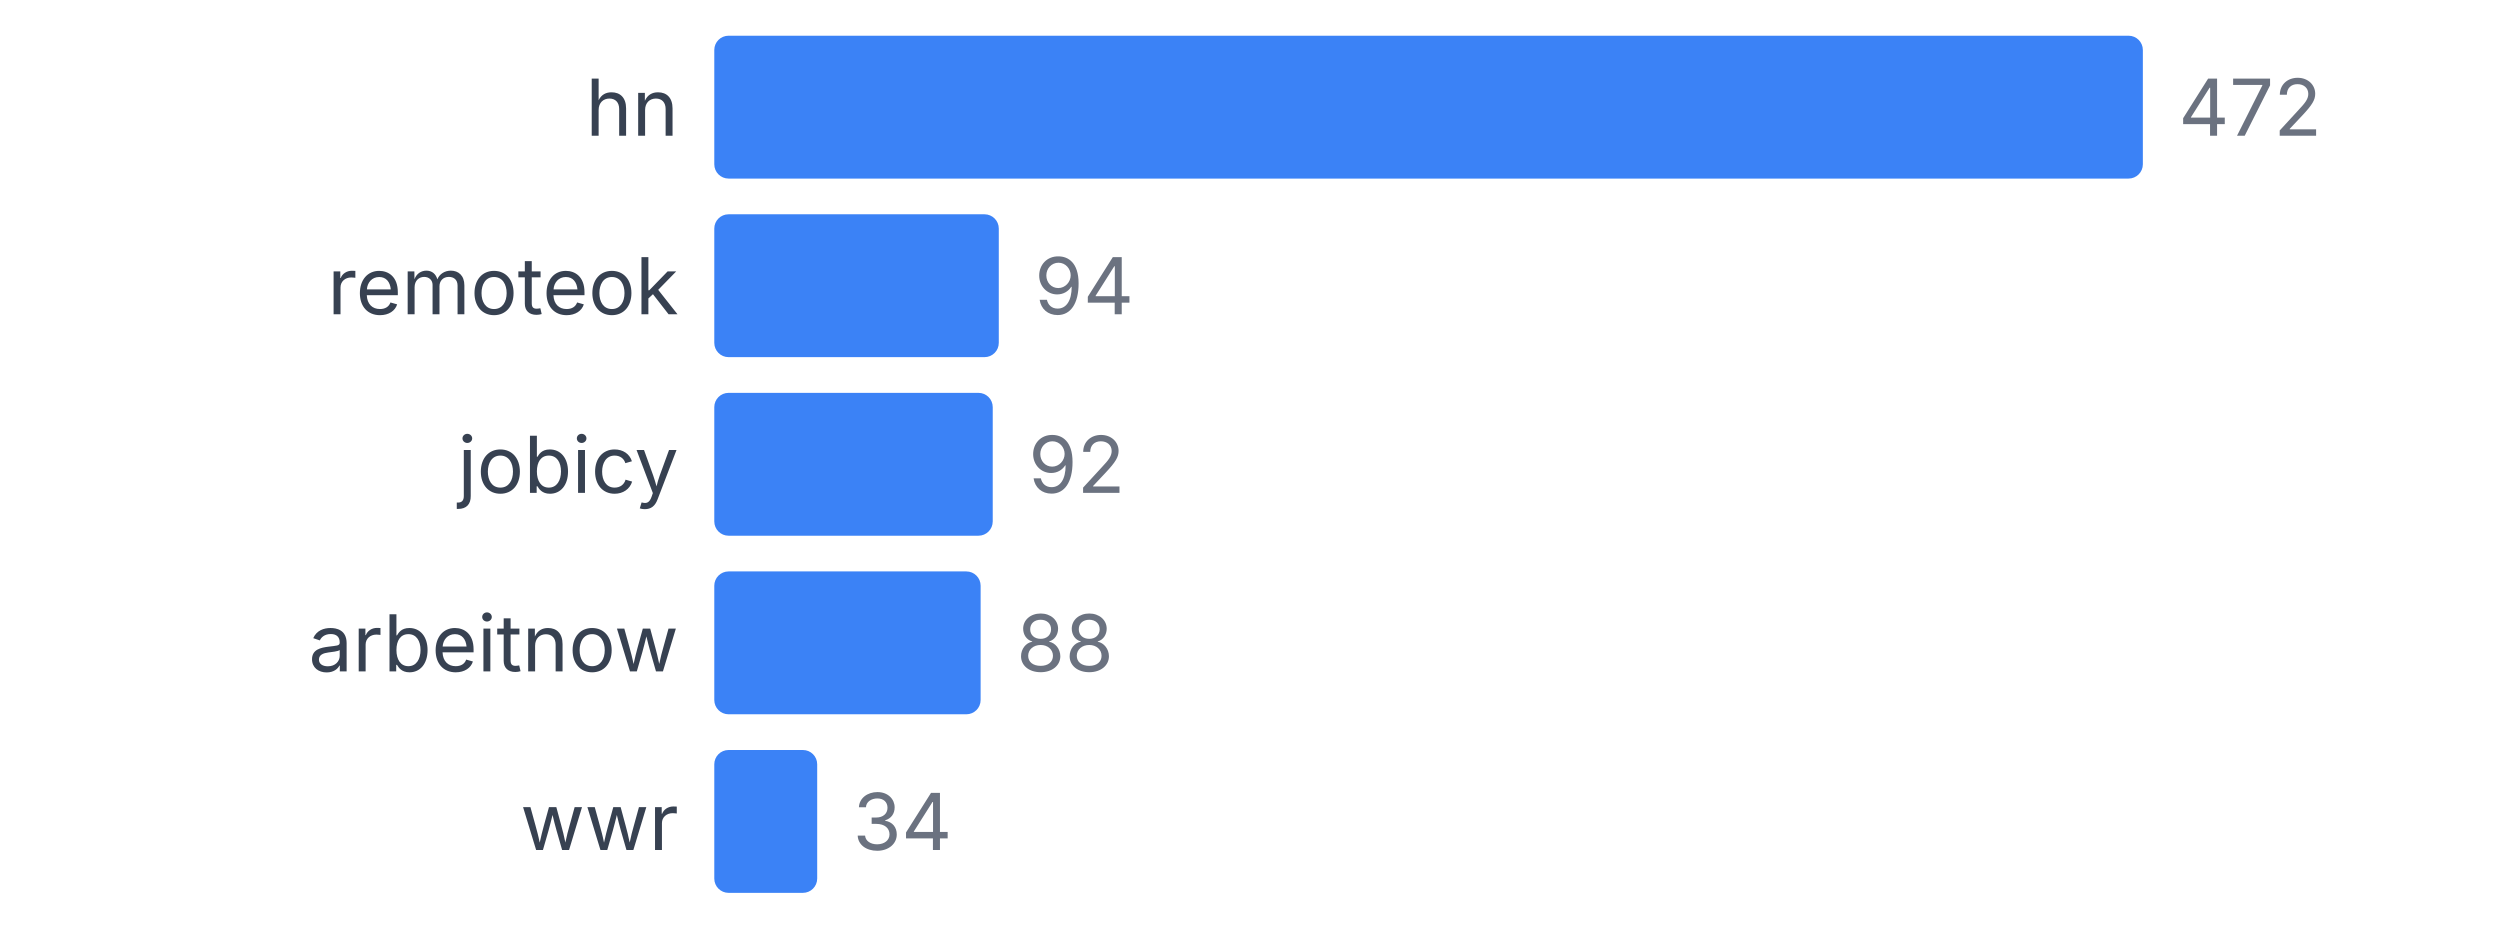
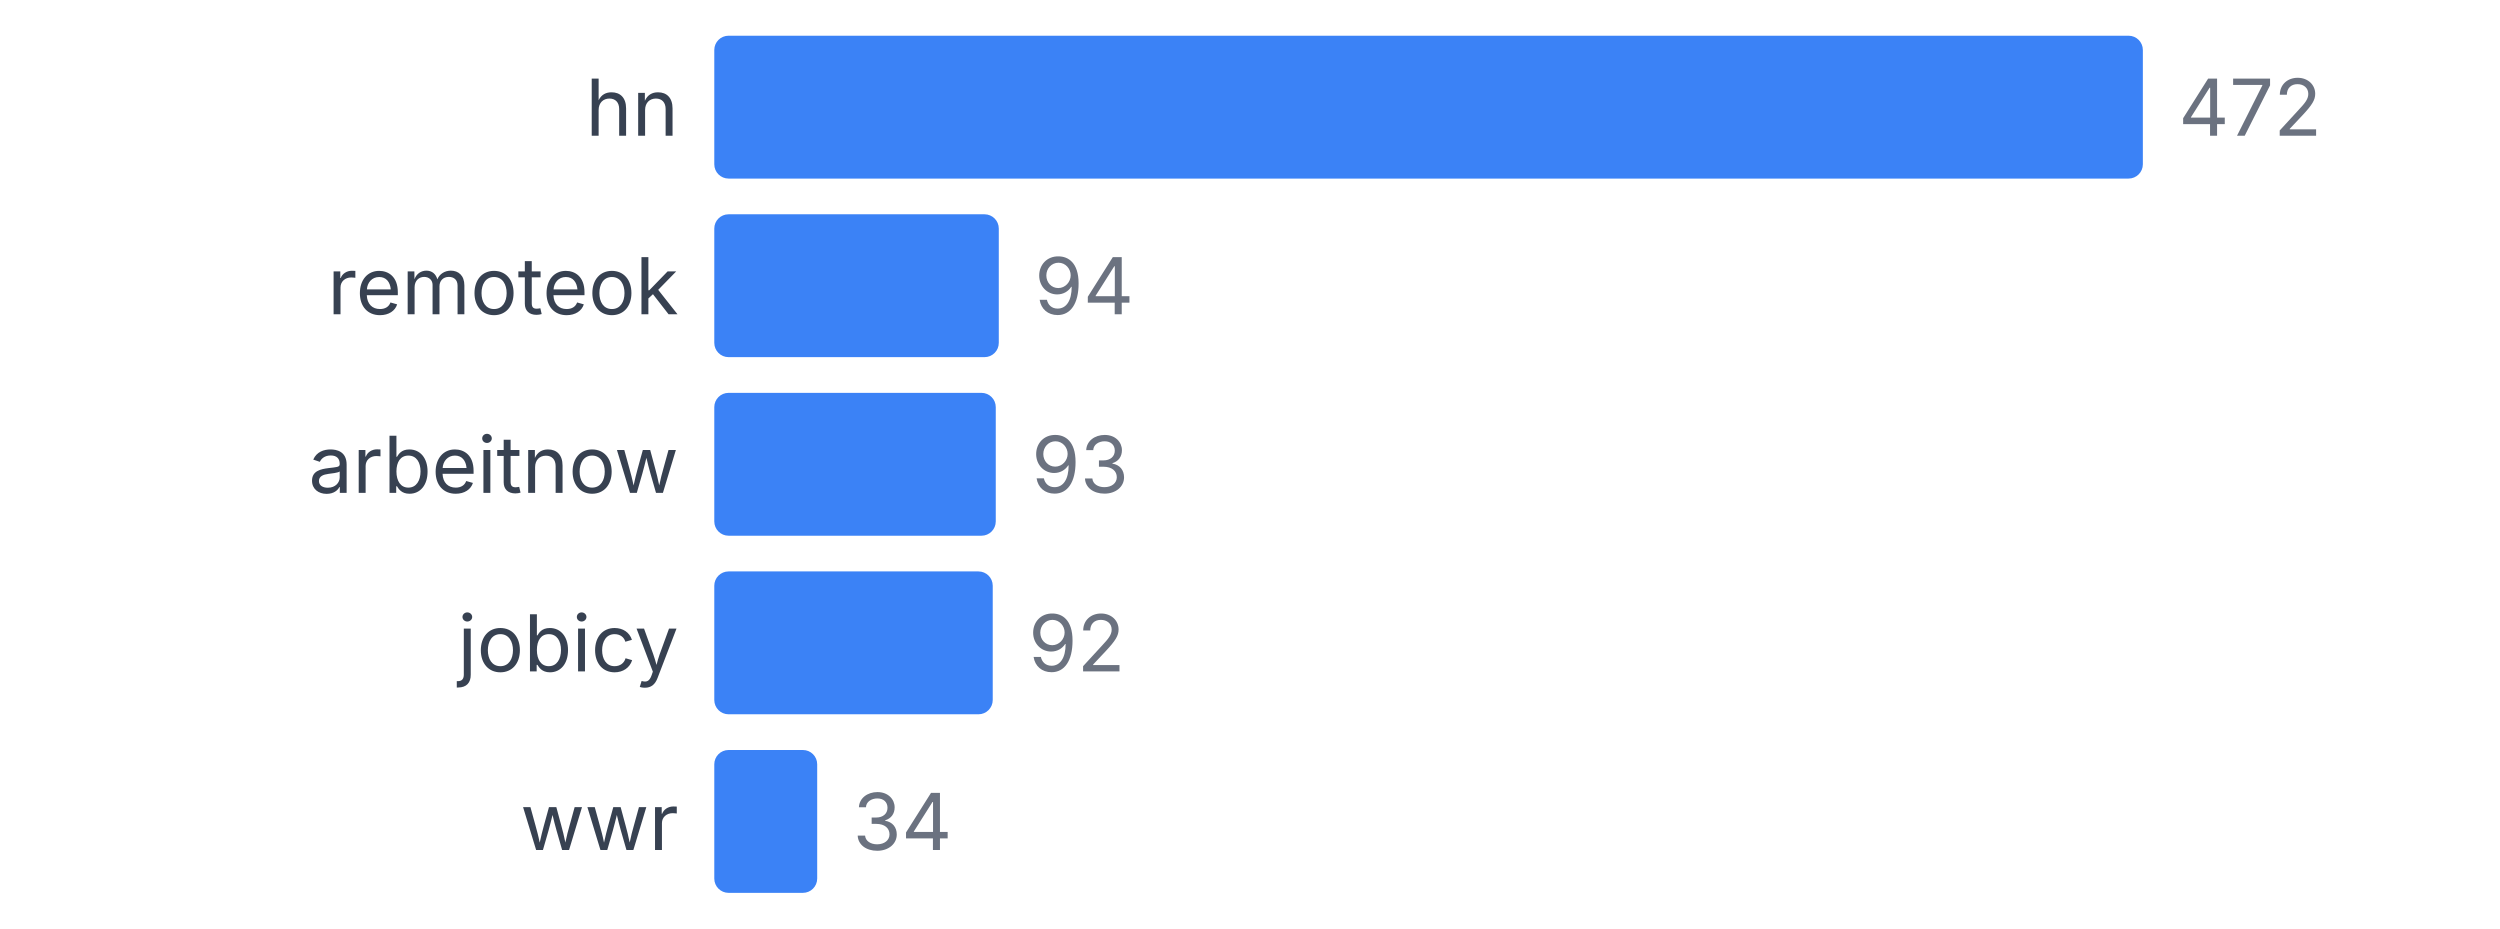
<svg xmlns="http://www.w3.org/2000/svg" width="350" height="130" viewBox="0 0 350 130">
  <style>
    text { font-family: system-ui, -apple-system, sans-serif; }
  </style>
  <text x="95" y="19" text-anchor="end" font-size="11" fill="#374151">hn</text>
  <rect x="100" y="5" width="200" height="20" fill="#3b82f6" rx="2" />
  <text x="305" y="19" font-size="11" fill="#6b7280">472</text>
  <text x="95" y="44" text-anchor="end" font-size="11" fill="#374151">remoteok</text>
  <rect x="100" y="30" width="39.831" height="20" fill="#3b82f6" rx="2" />
  <text x="144.831" y="44" font-size="11" fill="#6b7280">94</text>
-   <text x="95" y="69" text-anchor="end" font-size="11" fill="#374151">jobicy</text>
-   <rect x="100" y="55" width="38.983" height="20" fill="#3b82f6" rx="2" />
-   <text x="143.983" y="69" font-size="11" fill="#6b7280">92</text>
-   <text x="95" y="94" text-anchor="end" font-size="11" fill="#374151">arbeitnow</text>
-   <rect x="100" y="80" width="37.288" height="20" fill="#3b82f6" rx="2" />
-   <text x="142.288" y="94" font-size="11" fill="#6b7280">88</text>
+   <text x="95" y="69" text-anchor="end" font-size="11" fill="#374151">arbeitnow</text>
+   <rect x="100" y="55" width="39.407" height="20" fill="#3b82f6" rx="2" />
+   <text x="144.407" y="69" font-size="11" fill="#6b7280">93</text>
+   <text x="95" y="94" text-anchor="end" font-size="11" fill="#374151">jobicy</text>
+   <rect x="100" y="80" width="38.983" height="20" fill="#3b82f6" rx="2" />
+   <text x="143.983" y="94" font-size="11" fill="#6b7280">92</text>
  <text x="95" y="119" text-anchor="end" font-size="11" fill="#374151">wwr</text>
  <rect x="100" y="105" width="14.407" height="20" fill="#3b82f6" rx="2" />
  <text x="119.407" y="119" font-size="11" fill="#6b7280">34</text>
</svg>
